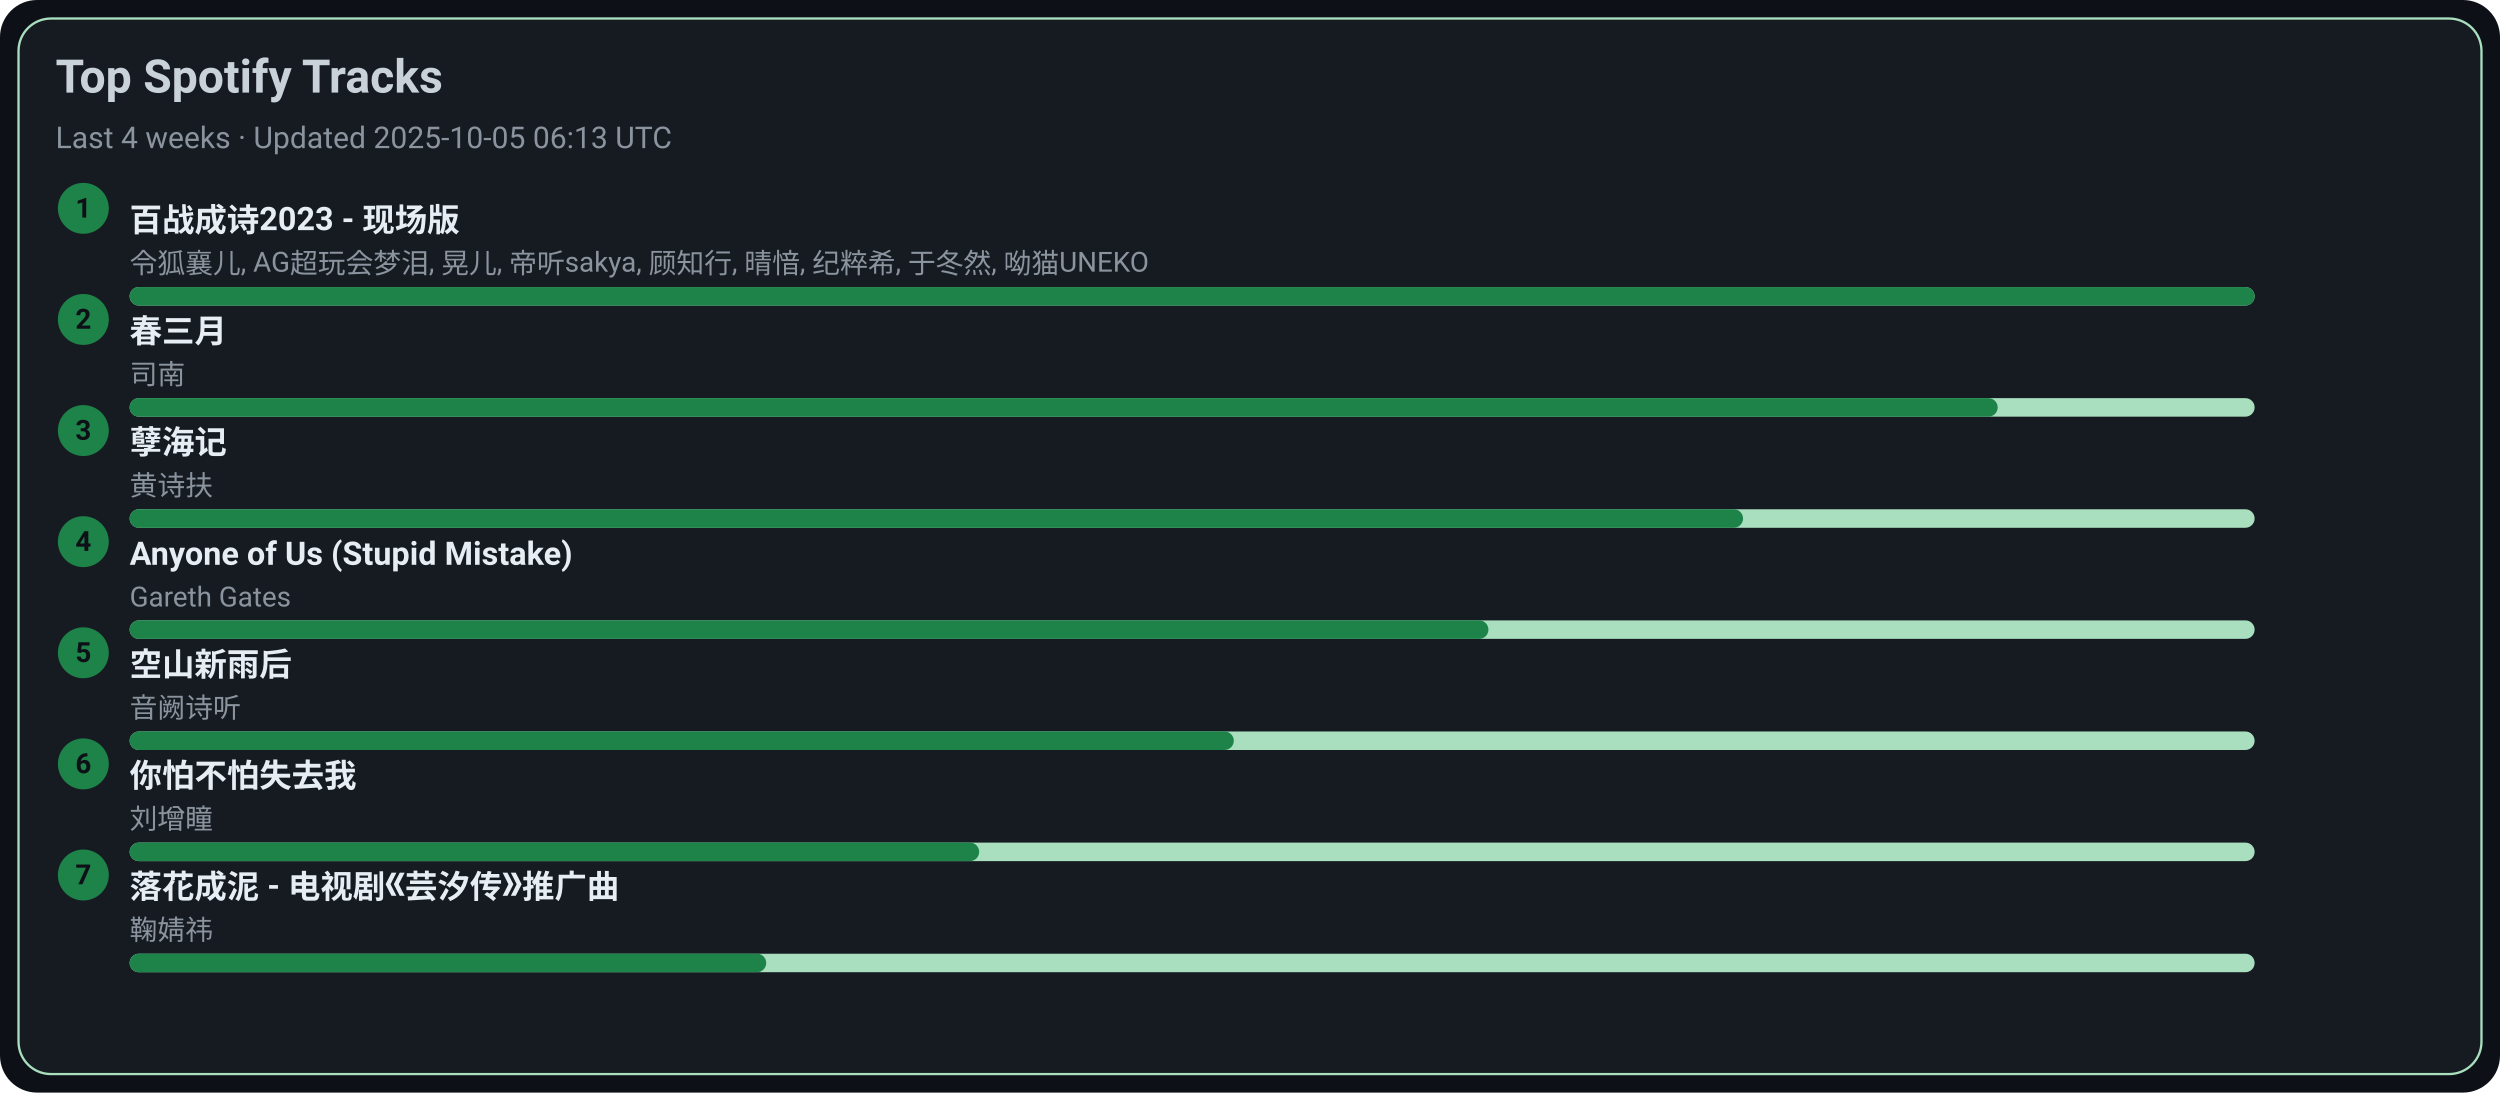
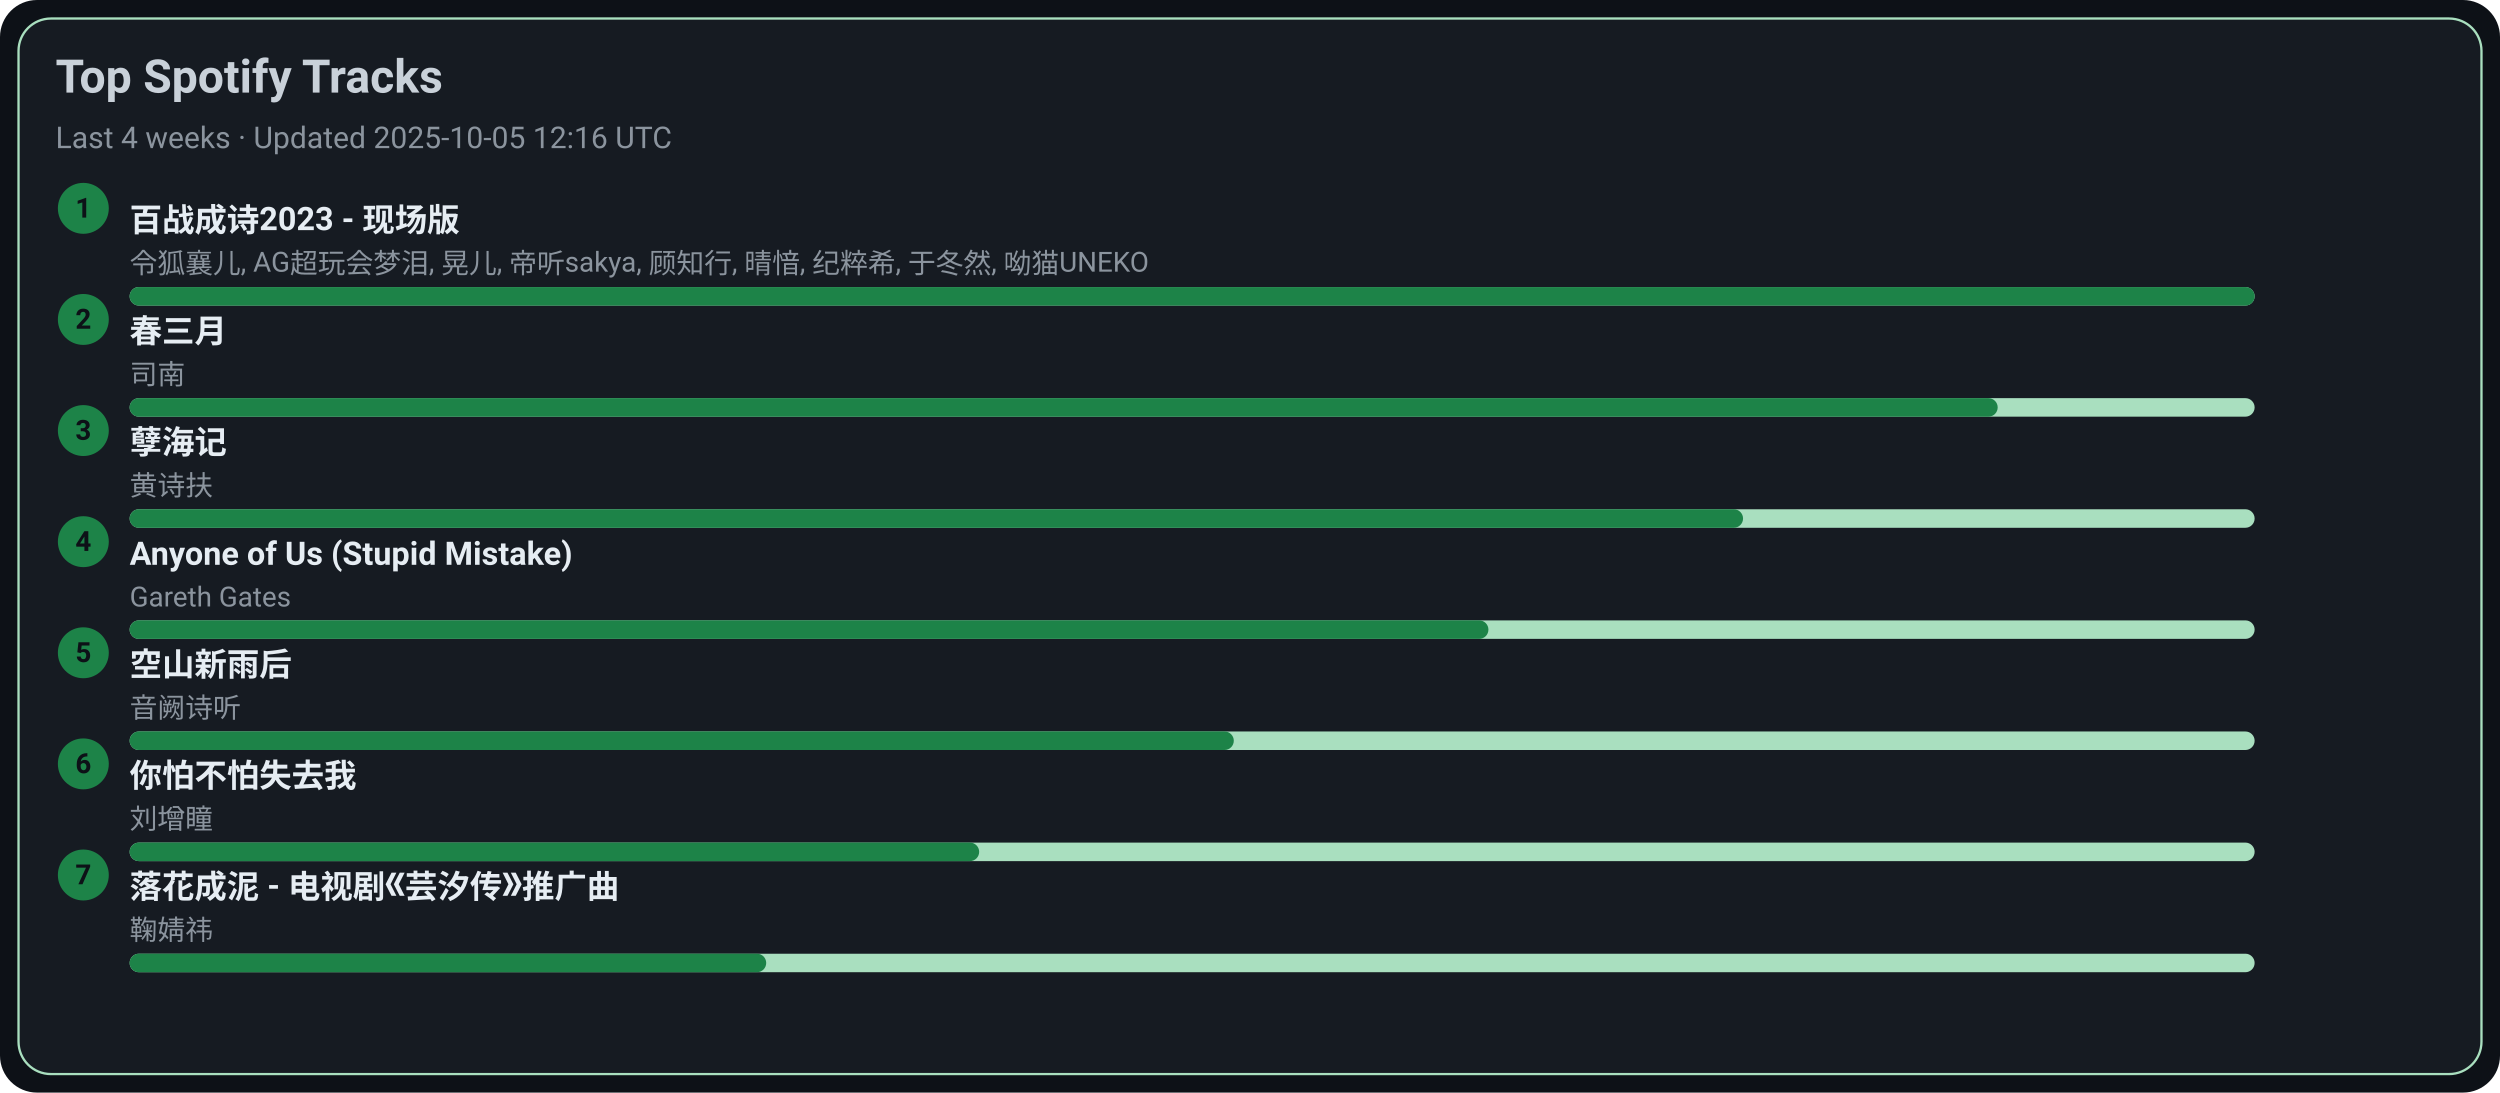
<svg xmlns="http://www.w3.org/2000/svg" width="1080" height="472" viewBox="0 0 1080 472">
  <style>text{font-family:-apple-system,BlinkMacSystemFont,Segoe UI,Roboto,Ubuntu,Helvetica Neue,Arial,Noto Sans,sans-serif}</style>
  <rect width="1080" height="472" rx="16" fill="#0d1117" />
  <rect x="8" y="8" width="1064" height="456" rx="14" fill="#161b22" stroke="#A9DFBF" />
  <text x="24" y="40" font-size="20" fill="#c9d1d9" font-weight="600">Top Spotify Tracks</text>
-   <text x="24" y="64" font-size="13" fill="#8b949e">Last 4 weeks · Updated 2025-10-05 06:13 UTC</text>
+   <text x="24" y="64" font-size="13" fill="#8b949e">Last 4 weeks · Updated 2025-10-05 12:16 UTC</text>
  <circle cx="36" cy="90" r="11" fill="#1D8348" />
  <text x="36" y="94" text-anchor="middle" font-size="12" fill="#0d1117" font-weight="700">1</text>
  <a href="https://open.spotify.com/track/2gttnS8fWnDwziLFt2TLEi" target="_blank" rel="noopener noreferrer">
    <text x="56" y="100" font-size="14" fill="#e6edf3" font-weight="600">百战成诗2023 - 现场版</text>
  </a>
  <text x="56" y="118" font-size="12" fill="#8b949e">令狐襄儿, AG超玩会梦泪, 晃儿, 帝听sakya, 顾知行, 晴愔, 纪粹希, 于冬然, 呦猫UNEKO</text>
  <rect x="56" y="124" width="918" height="8" rx="4" fill="#A9DFBF" />
  <rect x="56" y="124" width="918" height="8" rx="4" fill="#1D8348" />
  <circle cx="36" cy="138" r="11" fill="#1D8348" />
  <text x="36" y="142" text-anchor="middle" font-size="12" fill="#0d1117" font-weight="700">2</text>
  <a href="https://open.spotify.com/track/5A9BOP4WTk2UayDlMb8w98" target="_blank" rel="noopener noreferrer">
    <text x="56" y="148" font-size="14" fill="#e6edf3" font-weight="600">春三月</text>
  </a>
  <text x="56" y="166" font-size="12" fill="#8b949e">司南</text>
  <rect x="56" y="172" width="918" height="8" rx="4" fill="#A9DFBF" />
  <rect x="56" y="172" width="807" height="8" rx="4" fill="#1D8348" />
  <circle cx="36" cy="186" r="11" fill="#1D8348" />
  <text x="36" y="190" text-anchor="middle" font-size="12" fill="#0d1117" font-weight="700">3</text>
  <a href="https://open.spotify.com/track/3eIovUMhirNN6btJbpzNqD" target="_blank" rel="noopener noreferrer">
    <text x="56" y="196" font-size="14" fill="#e6edf3" font-weight="600">孽海记</text>
  </a>
  <text x="56" y="214" font-size="12" fill="#8b949e">黄诗扶</text>
  <rect x="56" y="220" width="918" height="8" rx="4" fill="#A9DFBF" />
  <rect x="56" y="220" width="697" height="8" rx="4" fill="#1D8348" />
  <circle cx="36" cy="234" r="11" fill="#1D8348" />
  <text x="36" y="238" text-anchor="middle" font-size="12" fill="#0d1117" font-weight="700">4</text>
  <a href="https://open.spotify.com/track/7KZo8AI9F3Vnn3FXEYBL9f" target="_blank" rel="noopener noreferrer">
    <text x="56" y="244" font-size="14" fill="#e6edf3" font-weight="600">Anyone of Us (Stupid Mistake)</text>
  </a>
  <text x="56" y="262" font-size="12" fill="#8b949e">Gareth Gates</text>
  <rect x="56" y="268" width="918" height="8" rx="4" fill="#A9DFBF" />
  <rect x="56" y="268" width="587" height="8" rx="4" fill="#1D8348" />
  <circle cx="36" cy="282" r="11" fill="#1D8348" />
  <text x="36" y="286" text-anchor="middle" font-size="12" fill="#0d1117" font-weight="700">5</text>
  <a href="https://open.spotify.com/track/7c1D58U8AIVOGlYzh5U6sk" target="_blank" rel="noopener noreferrer">
    <text x="56" y="292" font-size="14" fill="#e6edf3" font-weight="600">空山新雨后</text>
  </a>
  <text x="56" y="310" font-size="12" fill="#8b949e">音阙诗听</text>
  <rect x="56" y="316" width="918" height="8" rx="4" fill="#A9DFBF" />
  <rect x="56" y="316" width="477" height="8" rx="4" fill="#1D8348" />
  <circle cx="36" cy="330" r="11" fill="#1D8348" />
  <text x="36" y="334" text-anchor="middle" font-size="12" fill="#0d1117" font-weight="700">6</text>
  <a href="https://open.spotify.com/track/0vKJhYNufamYZncaY3A8TO" target="_blank" rel="noopener noreferrer">
    <text x="56" y="340" font-size="14" fill="#e6edf3" font-weight="600">你怕不怕失去我</text>
  </a>
  <text x="56" y="358" font-size="12" fill="#8b949e">刘增瞳</text>
  <rect x="56" y="364" width="918" height="8" rx="4" fill="#A9DFBF" />
  <rect x="56" y="364" width="367" height="8" rx="4" fill="#1D8348" />
  <circle cx="36" cy="378" r="11" fill="#1D8348" />
  <text x="36" y="382" text-anchor="middle" font-size="12" fill="#0d1117" font-weight="700">7</text>
  <a href="https://open.spotify.com/track/3kOZsJz3crGIWWHeoCNa0O" target="_blank" rel="noopener noreferrer">
    <text x="56" y="388" font-size="14" fill="#e6edf3" font-weight="600">落花成泥 - 电视剧《芸汐传》推广曲</text>
  </a>
  <text x="56" y="406" font-size="12" fill="#8b949e">鞠婧祎</text>
  <rect x="56" y="412" width="918" height="8" rx="4" fill="#A9DFBF" />
  <rect x="56" y="412" width="275" height="8" rx="4" fill="#1D8348" />
</svg>
